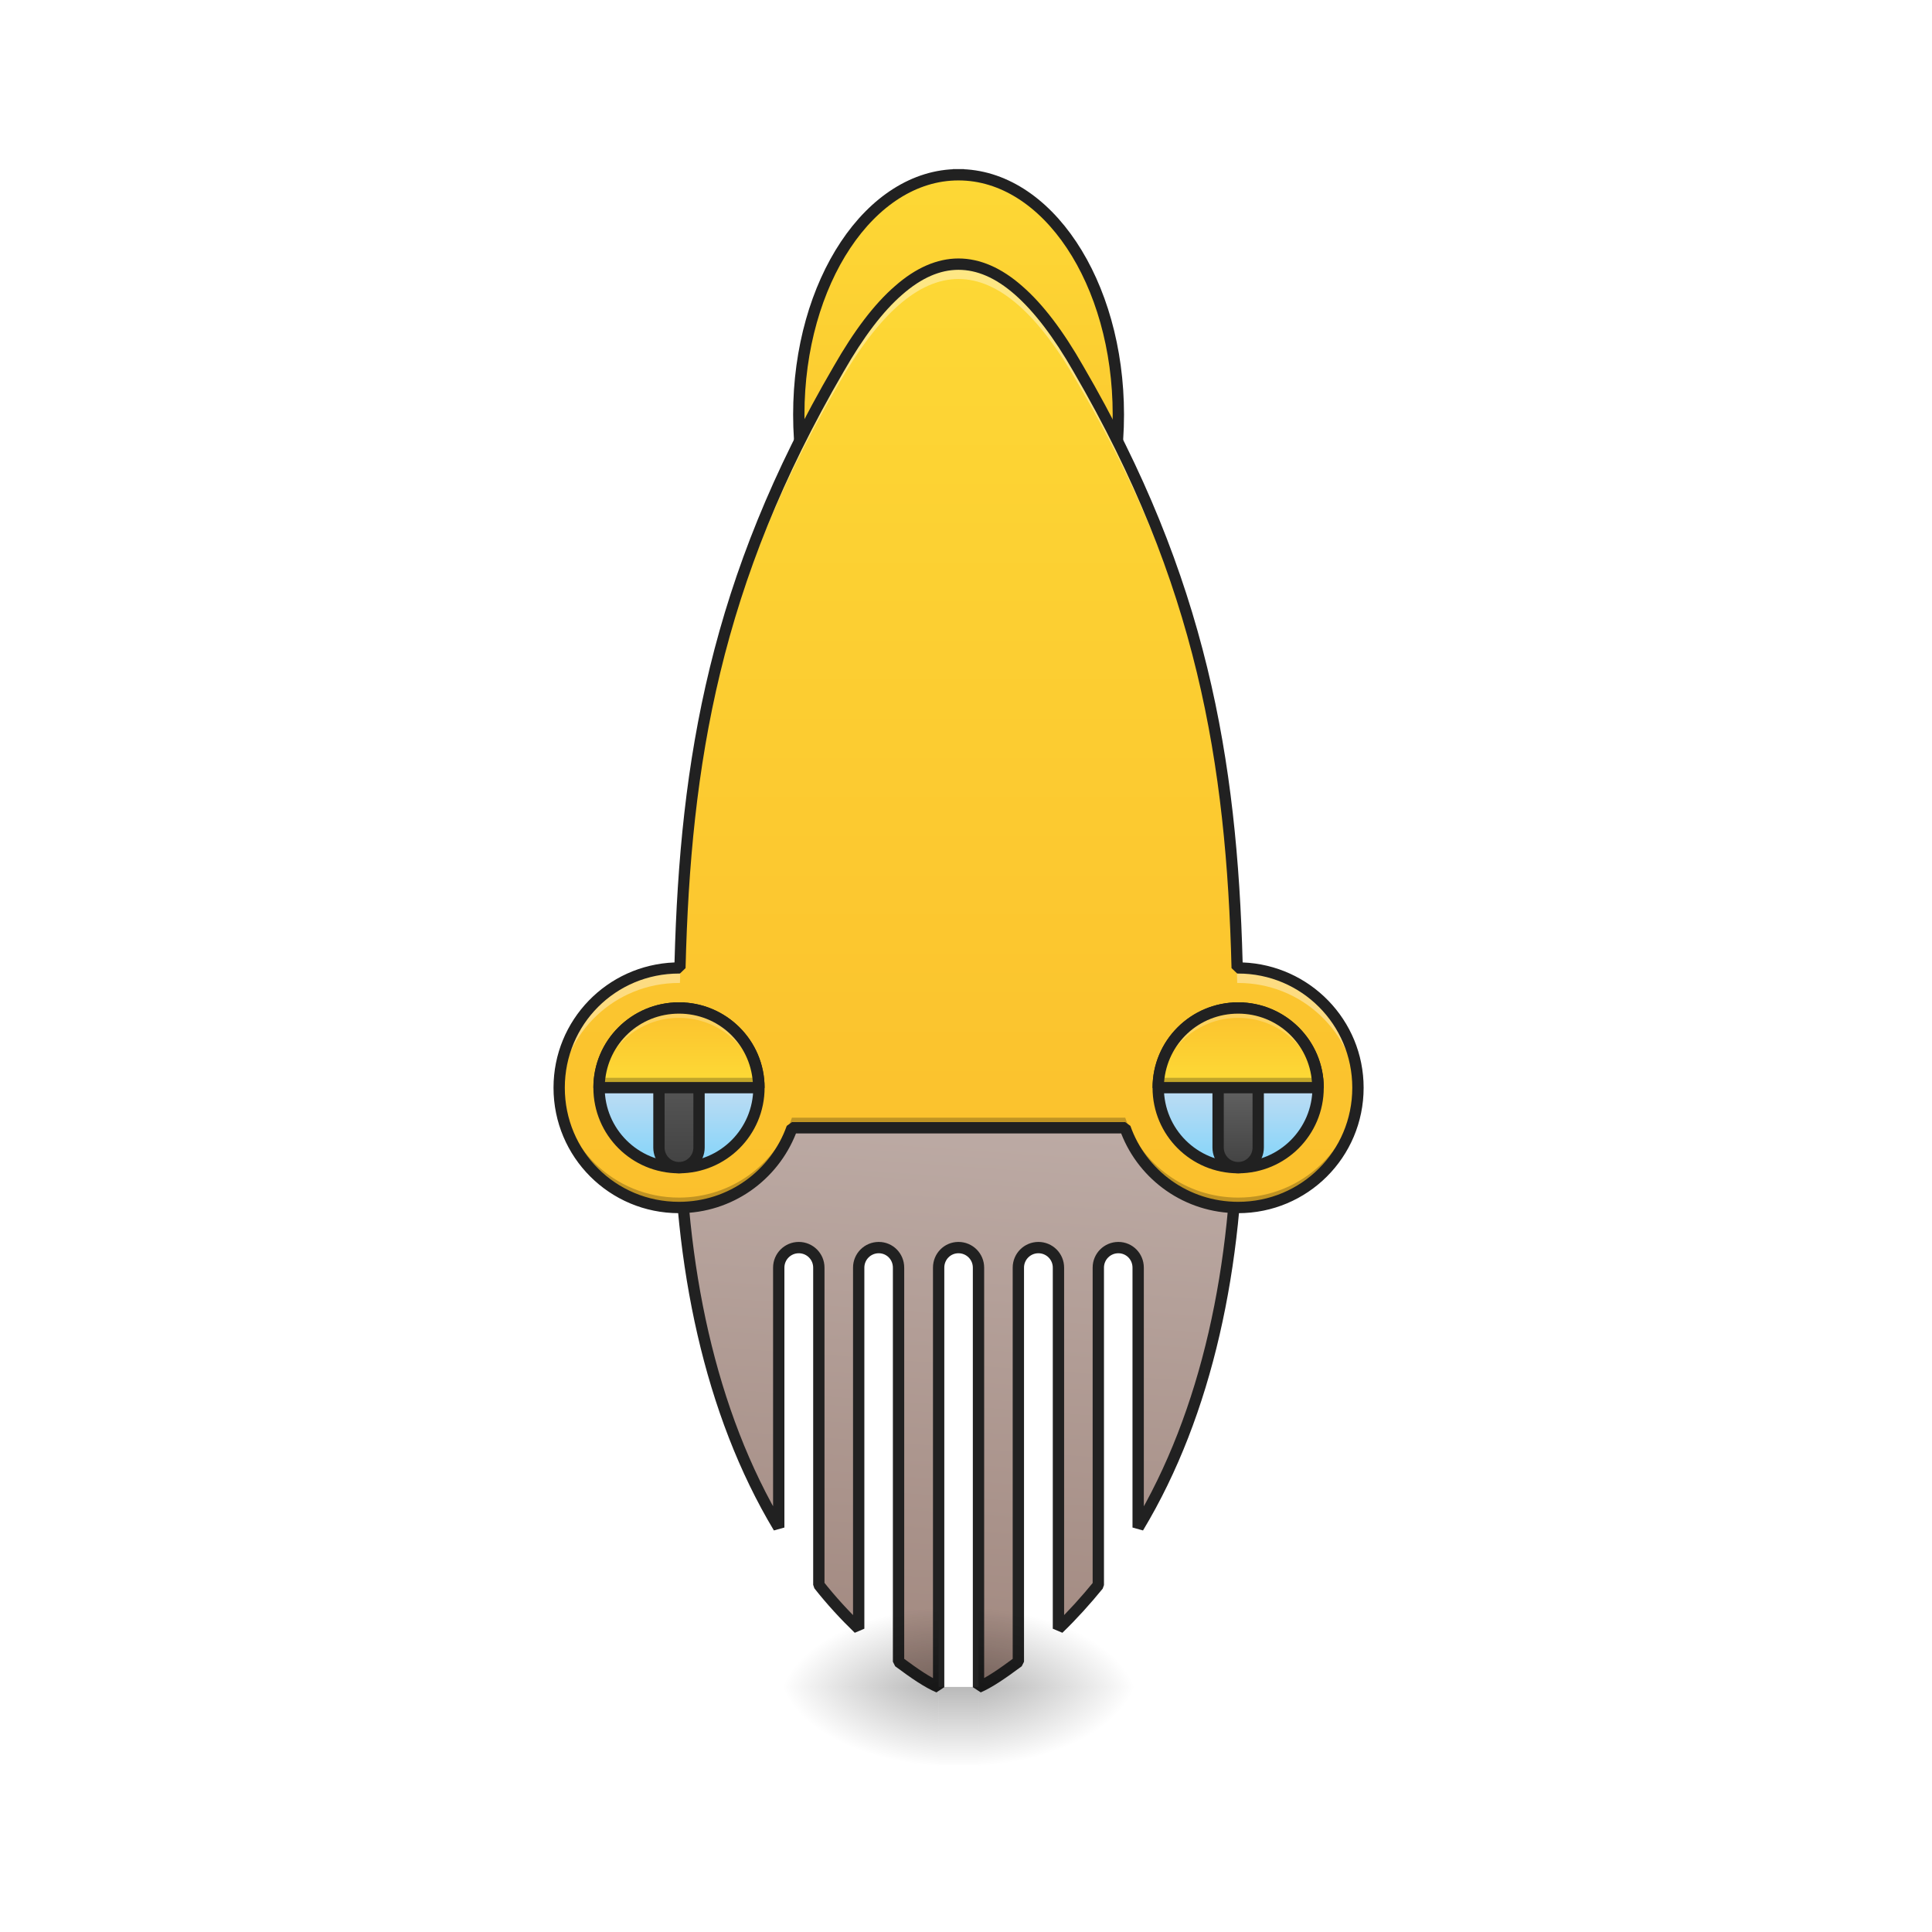
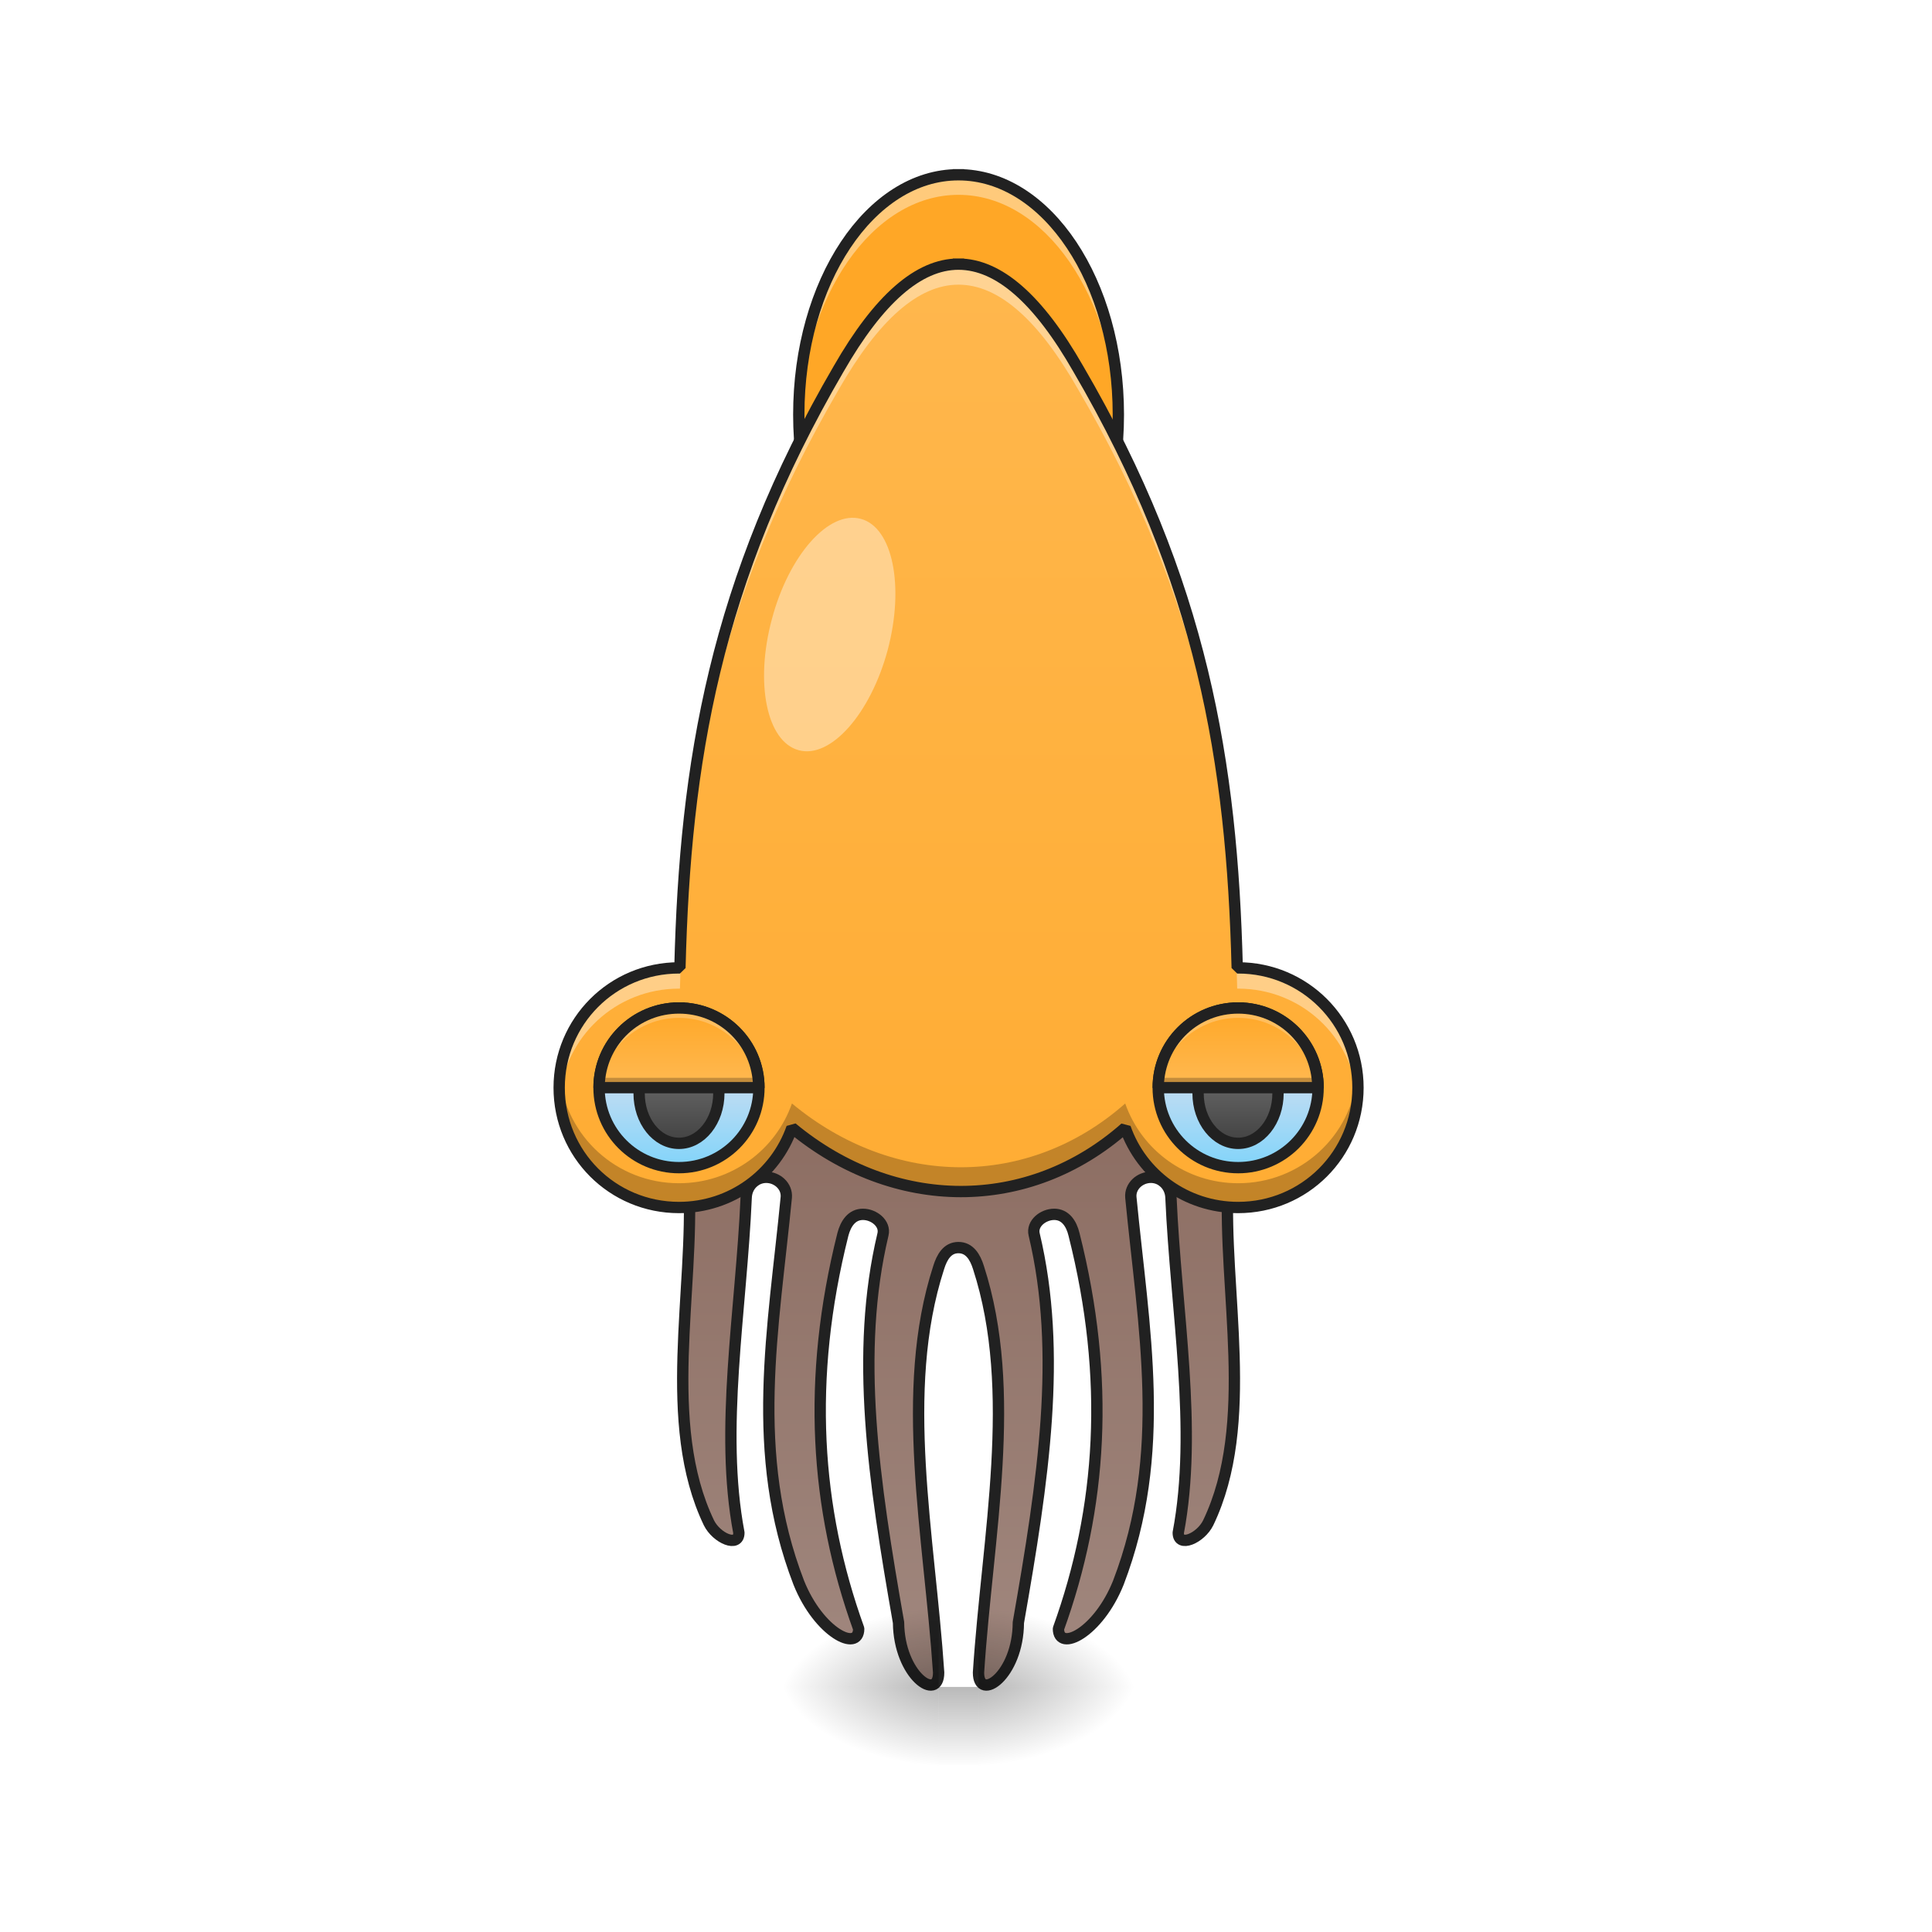
<svg xmlns="http://www.w3.org/2000/svg" width="32pt" height="32pt" viewBox="0 0 32 32" version="1.1">
  <defs>
-     <linearGradient id="linear0" gradientUnits="userSpaceOnUse" x1="1000" y1="1055.118" x2="960" y2="1615.118" gradientTransform="matrix(0.264583,0,0,0.264583,0,-195.3332)">
-       <stop offset="0" style="stop-color:rgb(73.725%,66.667%,64.314%);stop-opacity:1;" />
+     <linearGradient id="linear0" gradientUnits="userSpaceOnUse" x1="960" y1="1060.787" x2="960" y2="1615.118" gradientTransform="matrix(-1,0,0,1,1920,74.33118)">
+       <stop offset="0" style="stop-color:rgb(55.294%,43.137%,38.824%);stop-opacity:1;" />
      <stop offset="1" style="stop-color:rgb(63.137%,53.333%,49.804%);stop-opacity:1;" />
    </linearGradient>
    <linearGradient id="linear1" gradientUnits="userSpaceOnUse" x1="254" y1="233.5" x2="254" y2="254.667" gradientTransform="matrix(0.062506,0,0,0.062506,-0.00000381506,13.34503)">
      <stop offset="0" style="stop-color:rgb(0%,0%,0%);stop-opacity:0.275;" />
      <stop offset="1" style="stop-color:rgb(0%,0%,0%);stop-opacity:0;" />
    </linearGradient>
    <radialGradient id="radial0" gradientUnits="userSpaceOnUse" cx="450.909" cy="189.579" fx="450.909" fy="189.579" r="21.167" gradientTransform="matrix(0.00000017417,-0.0781325,-0.140638,-0.000000101539,42.53858,63.50158)">
      <stop offset="0" style="stop-color:rgb(0%,0%,0%);stop-opacity:0.314;" />
      <stop offset="0.222" style="stop-color:rgb(0%,0%,0%);stop-opacity:0.275;" />
      <stop offset="1" style="stop-color:rgb(0%,0%,0%);stop-opacity:0;" />
    </radialGradient>
    <radialGradient id="radial1" gradientUnits="userSpaceOnUse" cx="450.909" cy="189.579" fx="450.909" fy="189.579" r="21.167" gradientTransform="matrix(-0.00000017417,0.0781325,0.140638,0.000000101539,-10.78556,-7.62123)">
      <stop offset="0" style="stop-color:rgb(0%,0%,0%);stop-opacity:0.314;" />
      <stop offset="0.222" style="stop-color:rgb(0%,0%,0%);stop-opacity:0.275;" />
      <stop offset="1" style="stop-color:rgb(0%,0%,0%);stop-opacity:0;" />
    </radialGradient>
    <radialGradient id="radial2" gradientUnits="userSpaceOnUse" cx="450.909" cy="189.579" fx="450.909" fy="189.579" r="21.167" gradientTransform="matrix(-0.00000017417,-0.0781325,0.140638,-0.000000101539,-10.78556,63.50158)">
      <stop offset="0" style="stop-color:rgb(0%,0%,0%);stop-opacity:0.314;" />
      <stop offset="0.222" style="stop-color:rgb(0%,0%,0%);stop-opacity:0.275;" />
      <stop offset="1" style="stop-color:rgb(0%,0%,0%);stop-opacity:0;" />
    </radialGradient>
    <radialGradient id="radial3" gradientUnits="userSpaceOnUse" cx="450.909" cy="189.579" fx="450.909" fy="189.579" r="21.167" gradientTransform="matrix(0.00000017417,0.0781325,-0.140638,0.000000101539,42.53858,-7.621231)">
      <stop offset="0" style="stop-color:rgb(0%,0%,0%);stop-opacity:0.314;" />
      <stop offset="0.222" style="stop-color:rgb(0%,0%,0%);stop-opacity:0.275;" />
      <stop offset="1" style="stop-color:rgb(0%,0%,0%);stop-opacity:0;" />
    </radialGradient>
-     <linearGradient id="linear2" gradientUnits="userSpaceOnUse" x1="254" y1="-41.667" x2="254" y2="-168.667">
-       <stop offset="0" style="stop-color:rgb(98.431%,75.294%,17.647%);stop-opacity:1;" />
-       <stop offset="1" style="stop-color:rgb(99.216%,84.706%,20.784%);stop-opacity:1;" />
+     <linearGradient id="linear2" gradientUnits="userSpaceOnUse" x1="960" y1="1611.308" x2="960" y2="195.118" gradientTransform="matrix(0.016538,0,0,0.016538,0,1.229292)">
+       <stop offset="0" style="stop-color:rgb(100%,65.49%,14.902%);stop-opacity:1;" />
+       <stop offset="1" style="stop-color:rgb(100%,71.765%,30.196%);stop-opacity:1;" />
    </linearGradient>
-     <linearGradient id="linear3" gradientUnits="userSpaceOnUse" x1="960" y1="1135.118" x2="960" y2="195.118" gradientTransform="matrix(0.016538,0,0,0.016538,0,1.229292)">
-       <stop offset="0" style="stop-color:rgb(98.431%,75.294%,17.647%);stop-opacity:1;" />
-       <stop offset="1" style="stop-color:rgb(99.216%,84.706%,20.784%);stop-opacity:1;" />
-     </linearGradient>
-     <linearGradient id="linear4" gradientUnits="userSpaceOnUse" x1="179.917" y1="74.75" x2="179.917" y2="32.417" gradientTransform="matrix(1,0,0,1,0,19.66679)">
+     <linearGradient id="linear3" gradientUnits="userSpaceOnUse" x1="179.917" y1="74.75" x2="179.917" y2="32.417" gradientTransform="matrix(1,0,0,1,0,19.66679)">
      <stop offset="0" style="stop-color:rgb(50.588%,83.137%,98.039%);stop-opacity:1;" />
      <stop offset="1" style="stop-color:rgb(98.824%,89.412%,92.549%);stop-opacity:1;" />
    </linearGradient>
-     <linearGradient id="linear5" gradientUnits="userSpaceOnUse" x1="179.917" y1="74.75" x2="179.917" y2="40.354" gradientTransform="matrix(1,0,0,1,0,19.66679)">
+     <linearGradient id="linear4" gradientUnits="userSpaceOnUse" x1="328.083" y1="74.75" x2="328.083" y2="32.417" gradientTransform="matrix(1,0,0,1,0,19.66679)">
+       <stop offset="0" style="stop-color:rgb(50.588%,83.137%,98.039%);stop-opacity:1;" />
+       <stop offset="1" style="stop-color:rgb(98.824%,89.412%,92.549%);stop-opacity:1;" />
+     </linearGradient>
+     <linearGradient id="linear5" gradientUnits="userSpaceOnUse" x1="328.083" y1="68.312" x2="328.083" y2="53.583" gradientTransform="matrix(1,0,0,1,0,19.66679)">
      <stop offset="0" style="stop-color:rgb(25.882%,25.882%,25.882%);stop-opacity:1;" />
      <stop offset="1" style="stop-color:rgb(38.039%,38.039%,38.039%);stop-opacity:1;" />
    </linearGradient>
-     <linearGradient id="linear6" gradientUnits="userSpaceOnUse" x1="328.083" y1="74.75" x2="328.083" y2="32.417" gradientTransform="matrix(1,0,0,1,0,19.66679)">
-       <stop offset="0" style="stop-color:rgb(50.588%,83.137%,98.039%);stop-opacity:1;" />
-       <stop offset="1" style="stop-color:rgb(98.824%,89.412%,92.549%);stop-opacity:1;" />
+     <linearGradient id="linear6" gradientUnits="userSpaceOnUse" x1="1240" y1="935.118" x2="1240" y2="1005.118" gradientTransform="matrix(0.016538,0,0,0.016538,0,1.229292)">
+       <stop offset="0" style="stop-color:rgb(100%,65.49%,14.902%);stop-opacity:1;" />
+       <stop offset="1" style="stop-color:rgb(100%,71.765%,30.196%);stop-opacity:1;" />
    </linearGradient>
-     <linearGradient id="linear7" gradientUnits="userSpaceOnUse" x1="328.083" y1="74.75" x2="328.083" y2="53.583" gradientTransform="matrix(1,0,0,1,0,19.66679)">
+     <linearGradient id="linear7" gradientUnits="userSpaceOnUse" x1="328.083" y1="68.312" x2="328.083" y2="53.583" gradientTransform="matrix(1,0,0,1,-148.1667,19.66679)">
      <stop offset="0" style="stop-color:rgb(25.882%,25.882%,25.882%);stop-opacity:1;" />
      <stop offset="1" style="stop-color:rgb(38.039%,38.039%,38.039%);stop-opacity:1;" />
    </linearGradient>
-     <linearGradient id="linear8" gradientUnits="userSpaceOnUse" x1="1240" y1="935.118" x2="1240" y2="1005.118" gradientTransform="matrix(0.016538,0,0,0.016538,0,1.229292)">
-       <stop offset="0" style="stop-color:rgb(98.431%,75.294%,17.647%);stop-opacity:1;" />
-       <stop offset="1" style="stop-color:rgb(99.216%,84.706%,20.784%);stop-opacity:1;" />
-     </linearGradient>
-     <linearGradient id="linear9" gradientUnits="userSpaceOnUse" x1="1240" y1="935.118" x2="1240" y2="1005.118" gradientTransform="matrix(0.016538,0,0,0.016538,-9.261301,1.229292)">
-       <stop offset="0" style="stop-color:rgb(98.431%,75.294%,17.647%);stop-opacity:1;" />
-       <stop offset="1" style="stop-color:rgb(99.216%,84.706%,20.784%);stop-opacity:1;" />
+     <linearGradient id="linear8" gradientUnits="userSpaceOnUse" x1="1240" y1="935.118" x2="1240" y2="1005.118" gradientTransform="matrix(0.016538,0,0,0.016538,-9.261301,1.229292)">
+       <stop offset="0" style="stop-color:rgb(100%,65.49%,14.902%);stop-opacity:1;" />
+       <stop offset="1" style="stop-color:rgb(100%,71.765%,30.196%);stop-opacity:1;" />
    </linearGradient>
  </defs>
  <g id="surface1">
-     <path style="fill-rule:nonzero;fill:url(#linear0);stroke-width:3;stroke-linecap:square;stroke-linejoin:bevel;stroke:rgb(12.941%,12.941%,12.941%);stroke-opacity:1;stroke-miterlimit:4;" d="M 179.92 78.534 C 179.92 120.28 188.107 159.339 206.355 189.774 L 206.355 120.905 C 206.355 117.968 208.73 115.593 211.667 115.593 C 214.605 115.593 216.979 117.968 216.979 120.905 L 216.979 204.96 C 220.229 209.085 223.791 212.959 227.541 216.584 L 227.541 120.905 C 227.541 117.968 229.916 115.593 232.853 115.593 C 235.79 115.593 238.102 117.968 238.102 120.905 L 238.102 225.333 C 242.477 228.583 245.789 230.832 248.726 232.082 L 248.726 120.905 C 248.726 117.968 251.039 115.593 253.976 115.593 C 256.913 115.593 259.288 117.968 259.288 120.905 L 259.288 232.082 C 262.162 230.832 265.475 228.583 269.849 225.333 L 269.849 120.905 C 269.849 117.968 272.224 115.593 275.161 115.593 C 278.098 115.593 280.473 117.968 280.473 120.905 L 280.473 216.584 C 284.223 212.959 287.723 209.085 291.035 205.022 L 291.035 120.905 C 291.035 117.968 293.409 115.593 296.347 115.593 C 299.284 115.593 301.596 117.968 301.596 120.905 L 301.596 189.774 C 319.907 159.339 328.094 120.28 328.094 78.534 Z M 179.92 78.534 " transform="matrix(0.062506,0,0,0.062506,0,13.43878)" />
+     <path style="fill-rule:nonzero;fill:url(#linear0);stroke-width:11.339;stroke-linecap:square;stroke-linejoin:bevel;stroke:rgb(12.941%,12.941%,12.941%);stroke-opacity:1;stroke-miterlimit:4;" d="M 680.014 1109.422 C 680.014 1129.262 688.989 1165.873 689.934 1185.005 C 695.603 1292.711 662.063 1425.218 710.011 1525.13 C 717.569 1540.483 740.008 1550.403 740.008 1535.05 C 720.404 1431.596 742.37 1313.024 747.33 1199.177 C 747.803 1188.076 756.306 1179.1 767.407 1179.1 C 778.508 1179.1 788.429 1188.076 787.484 1199.177 C 774.729 1330.975 749.928 1455.215 800.002 1585.124 C 820.079 1635.198 859.997 1655.039 859.997 1631.183 C 816.536 1510.722 807.797 1381.049 844.171 1236.26 C 847.006 1225.395 853.147 1216.183 864.248 1216.183 C 875.35 1216.183 886.923 1225.395 884.325 1236.26 C 855.981 1355.304 874.877 1482.378 899.914 1625.042 C 900.387 1678.186 940.068 1705.113 940.068 1675.116 C 930.856 1537.412 899.914 1393.568 940.068 1269.564 C 943.375 1258.935 948.807 1249.487 959.908 1249.487 C 971.01 1249.487 976.678 1258.935 979.985 1269.564 C 1020.139 1393.568 988.961 1537.412 979.985 1675.116 C 979.985 1705.113 1019.666 1678.186 1019.903 1625.042 C 1044.94 1482.378 1064.072 1355.304 1035.728 1236.26 C 1033.13 1225.395 1044.703 1216.183 1055.805 1216.183 C 1066.906 1216.183 1073.047 1225.395 1075.645 1236.26 C 1112.256 1381.049 1103.517 1510.722 1060.056 1631.183 C 1060.056 1655.039 1099.974 1635.198 1120.051 1585.124 C 1169.888 1455.215 1145.324 1330.975 1132.569 1199.177 C 1131.624 1188.076 1141.545 1179.1 1152.646 1179.1 C 1163.747 1179.1 1172.25 1188.076 1172.723 1199.177 C 1177.683 1313.024 1199.649 1431.596 1180.045 1535.05 C 1180.045 1550.403 1202.484 1540.483 1210.042 1525.13 C 1257.99 1425.218 1224.45 1292.711 1229.883 1185.005 C 1231.064 1165.873 1240.039 1129.262 1240.039 1109.422 Z M 680.014 1109.422 " transform="matrix(0.016538,0,0,0.016538,0,0)" />
    <path style=" stroke:none;fill-rule:nonzero;fill:url(#linear1);" d="M 15.547 27.941 L 16.207 27.941 L 16.207 29.227 L 15.547 29.227 Z M 15.547 27.941 " />
    <path style=" stroke:none;fill-rule:nonzero;fill:url(#radial0);" d="M 16.207 27.941 L 18.852 27.941 L 18.852 26.617 L 16.207 26.617 Z M 16.207 27.941 " />
    <path style=" stroke:none;fill-rule:nonzero;fill:url(#radial1);" d="M 15.547 27.941 L 12.898 27.941 L 12.898 29.262 L 15.547 29.262 Z M 15.547 27.941 " />
    <path style=" stroke:none;fill-rule:nonzero;fill:url(#radial2);" d="M 15.547 27.941 L 12.898 27.941 L 12.898 26.617 L 15.547 26.617 Z M 15.547 27.941 " />
    <path style=" stroke:none;fill-rule:nonzero;fill:url(#radial3);" d="M 16.207 27.941 L 18.852 27.941 L 18.852 29.262 L 16.207 29.262 Z M 16.207 27.941 " />
-     <path style="fill-rule:nonzero;fill:url(#linear2);stroke-width:3;stroke-linecap:square;stroke-linejoin:bevel;stroke:rgb(12.941%,12.941%,12.941%);stroke-opacity:1;stroke-miterlimit:4;" d="M 253.976 -168.692 C 277.411 -168.692 296.347 -140.257 296.347 -105.135 C 296.347 -70.076 277.411 -41.642 253.976 -41.642 C 230.603 -41.642 211.667 -70.076 211.667 -105.135 C 211.667 -140.257 230.603 -168.692 253.976 -168.692 Z M 253.976 -168.692 " transform="matrix(0.062506,0,0,0.062506,0,13.43878)" />
-     <path style=" stroke:none;fill-rule:nonzero;fill:url(#linear3);" d="M 15.875 4.375 C 15.215 4.375 14.555 4.953 13.891 6.109 C 11.84 9.629 11.348 12.629 11.262 16.031 C 11.258 16.031 11.25 16.031 11.246 16.031 C 10.145 16.031 9.262 16.918 9.262 18.016 C 9.262 19.117 10.145 20 11.246 20 C 12.113 20 12.848 19.449 13.117 18.68 L 18.637 18.68 C 18.906 19.449 19.641 20 20.508 20 C 21.605 20 22.492 19.117 22.492 18.016 C 22.492 16.918 21.605 16.031 20.508 16.031 C 20.504 16.031 20.496 16.031 20.492 16.031 C 20.406 12.629 19.914 9.629 17.859 6.109 C 17.199 4.953 16.539 4.375 15.875 4.375 Z M 15.875 4.375 " />
-     <path style="fill-rule:nonzero;fill:url(#linear4);stroke-width:3;stroke-linecap:square;stroke-linejoin:bevel;stroke:rgb(12.941%,12.941%,12.941%);stroke-opacity:1;stroke-miterlimit:4;" d="M 179.92 52.099 C 191.607 52.099 201.106 61.536 201.106 73.222 C 201.106 84.971 191.607 94.408 179.92 94.408 C 168.234 94.408 158.735 84.971 158.735 73.222 C 158.735 61.536 168.234 52.099 179.92 52.099 Z M 179.92 52.099 " transform="matrix(0.062506,0,0,0.062506,0,13.43878)" />
-     <path style="fill-rule:nonzero;fill:url(#linear5);stroke-width:3;stroke-linecap:square;stroke-linejoin:bevel;stroke:rgb(12.941%,12.941%,12.941%);stroke-opacity:1;stroke-miterlimit:4;" d="M 179.92 62.661 C 182.858 62.661 185.232 65.036 185.232 67.973 L 185.232 89.096 C 185.232 92.033 182.858 94.408 179.92 94.408 C 176.983 94.408 174.608 92.033 174.608 89.096 L 174.608 67.973 C 174.608 65.036 176.983 62.661 179.92 62.661 Z M 179.92 62.661 " transform="matrix(0.062506,0,0,0.062506,0,13.43878)" />
-     <path style="fill-rule:nonzero;fill:url(#linear6);stroke-width:3;stroke-linecap:square;stroke-linejoin:bevel;stroke:rgb(12.941%,12.941%,12.941%);stroke-opacity:1;stroke-miterlimit:4;" d="M 328.094 52.099 C 339.78 52.099 349.279 61.536 349.279 73.222 C 349.279 84.971 339.78 94.408 328.094 94.408 C 316.407 94.408 306.908 84.971 306.908 73.222 C 306.908 61.536 316.407 52.099 328.094 52.099 Z M 328.094 52.099 " transform="matrix(0.062506,0,0,0.062506,0,13.43878)" />
-     <path style="fill-rule:nonzero;fill:url(#linear7);stroke-width:3;stroke-linecap:square;stroke-linejoin:bevel;stroke:rgb(12.941%,12.941%,12.941%);stroke-opacity:1;stroke-miterlimit:4;" d="M 328.094 62.661 C 331.031 62.661 333.406 65.036 333.406 67.973 L 333.406 89.096 C 333.406 92.033 331.031 94.408 328.094 94.408 C 325.156 94.408 322.782 92.033 322.782 89.096 L 322.782 67.973 C 322.782 65.036 325.156 62.661 328.094 62.661 Z M 328.094 62.661 " transform="matrix(0.062506,0,0,0.062506,0,13.43878)" />
-     <path style=" stroke:none;fill-rule:nonzero;fill:url(#linear8);" d="M 20.508 16.695 C 19.773 16.695 19.184 17.285 19.184 18.016 L 21.832 18.016 C 21.832 17.285 21.238 16.695 20.508 16.695 Z M 20.508 16.695 " />
-     <path style=" stroke:none;fill-rule:nonzero;fill:rgb(100%,100%,100%);fill-opacity:0.392;" d="M 15.875 4.375 C 15.215 4.375 14.555 4.953 13.891 6.109 C 11.84 9.629 11.348 12.629 11.262 16.031 C 11.258 16.031 11.25 16.031 11.246 16.031 C 10.145 16.031 9.262 16.918 9.262 18.016 C 9.262 18.059 9.262 18.102 9.266 18.141 C 9.328 17.102 10.188 16.281 11.246 16.281 C 11.25 16.281 11.258 16.281 11.262 16.281 C 11.348 12.879 11.84 9.879 13.891 6.359 C 14.555 5.199 15.215 4.621 15.875 4.621 C 16.539 4.621 17.199 5.199 17.859 6.359 C 19.914 9.879 20.406 12.879 20.492 16.281 C 20.496 16.281 20.504 16.281 20.508 16.281 C 21.566 16.281 22.426 17.102 22.488 18.141 C 22.492 18.102 22.492 18.059 22.492 18.016 C 22.492 16.918 21.605 16.031 20.508 16.031 C 20.504 16.031 20.496 16.031 20.492 16.031 C 20.406 12.629 19.914 9.629 17.859 6.109 C 17.199 4.953 16.539 4.375 15.875 4.375 Z M 15.875 4.375 " />
-     <path style=" stroke:none;fill-rule:nonzero;fill:rgb(0%,0%,0%);fill-opacity:0.235;" d="M 9.262 17.934 C 9.262 17.961 9.262 17.988 9.262 18.016 C 9.262 19.117 10.145 20 11.246 20 C 12.113 20 12.848 19.449 13.117 18.68 L 18.637 18.68 C 18.906 19.449 19.641 20 20.508 20 C 21.605 20 22.492 19.117 22.492 18.016 C 22.492 17.988 22.492 17.961 22.488 17.934 C 22.445 18.996 21.578 19.836 20.508 19.836 C 19.641 19.836 18.906 19.285 18.637 18.512 L 13.117 18.512 C 12.848 19.285 12.113 19.836 11.246 19.836 C 10.176 19.836 9.305 18.996 9.262 17.934 Z M 9.262 17.934 " />
-     <path style=" stroke:none;fill-rule:nonzero;fill:rgb(12.941%,12.941%,12.941%);fill-opacity:1;" d="M 15.875 4.281 C 15.52 4.281 15.164 4.438 14.824 4.738 C 14.48 5.035 14.145 5.48 13.812 6.062 C 11.766 9.566 11.262 12.57 11.172 15.941 C 10.055 15.984 9.168 16.895 9.168 18.016 C 9.168 19.168 10.098 20.094 11.246 20.094 C 12.129 20.094 12.879 19.547 13.184 18.773 L 18.57 18.773 C 18.871 19.547 19.625 20.094 20.508 20.094 C 21.656 20.094 22.586 19.168 22.586 18.016 C 22.586 16.895 21.695 15.984 20.582 15.941 C 20.492 12.57 19.984 9.566 17.941 6.062 C 17.609 5.48 17.273 5.035 16.93 4.738 C 16.59 4.438 16.234 4.281 15.875 4.281 Z M 15.875 4.469 C 16.18 4.469 16.488 4.598 16.809 4.879 C 17.125 5.156 17.453 5.582 17.781 6.156 C 19.824 9.664 20.312 12.641 20.398 16.035 L 20.492 16.125 C 20.5 16.125 20.504 16.125 20.508 16.125 C 21.555 16.125 22.398 16.969 22.398 18.016 C 22.398 19.066 21.555 19.906 20.508 19.906 C 19.68 19.906 18.98 19.383 18.723 18.648 L 18.637 18.586 L 13.117 18.586 L 13.031 18.648 C 12.77 19.383 12.074 19.906 11.246 19.906 C 10.195 19.906 9.355 19.066 9.355 18.016 C 9.355 16.969 10.195 16.125 11.246 16.125 C 11.25 16.125 11.254 16.125 11.262 16.125 L 11.355 16.035 C 11.441 12.641 11.93 9.664 13.973 6.156 C 14.301 5.582 14.625 5.156 14.945 4.879 C 15.266 4.598 15.574 4.469 15.875 4.469 Z M 15.875 4.469 " />
+     <path style=" stroke:none;fill-rule:nonzero;fill:rgb(100%,65.49%,14.902%);fill-opacity:1;" d="M 15.875 2.895 C 17.34 2.895 18.523 4.672 18.523 6.867 C 18.523 9.059 17.34 10.836 15.875 10.836 C 14.414 10.836 13.23 9.059 13.23 6.867 C 13.23 4.672 14.414 2.895 15.875 2.895 Z M 15.875 2.895 " />
+     <path style=" stroke:none;fill-rule:nonzero;fill:rgb(100%,100%,100%);fill-opacity:0.392;" d="M 15.875 2.895 C 14.41 2.895 13.23 4.668 13.23 6.863 C 13.23 6.922 13.23 6.977 13.234 7.031 C 13.289 4.91 14.449 3.227 15.875 3.227 C 17.305 3.227 18.461 4.91 18.52 7.031 C 18.523 6.977 18.523 6.922 18.523 6.863 C 18.523 4.668 17.344 2.895 15.875 2.895 Z M 15.875 2.895 " />
+     <path style="fill:none;stroke-width:3;stroke-linecap:square;stroke-linejoin:bevel;stroke:rgb(12.941%,12.941%,12.941%);stroke-opacity:1;stroke-miterlimit:4;" d="M 253.976 -168.692 C 277.411 -168.692 296.347 -140.257 296.347 -105.135 C 296.347 -70.076 277.411 -41.642 253.976 -41.642 C 230.603 -41.642 211.667 -70.076 211.667 -105.135 C 211.667 -140.257 230.603 -168.692 253.976 -168.692 Z M 253.976 -168.692 " transform="matrix(0.062506,0,0,0.062506,0,13.43878)" />
+     <path style=" stroke:none;fill-rule:nonzero;fill:url(#linear2);" d="M 15.875 4.375 C 15.215 4.375 14.555 4.953 13.891 6.109 C 11.84 9.629 11.348 12.629 11.262 16.031 C 11.258 16.031 11.25 16.031 11.246 16.031 C 10.145 16.031 9.262 16.918 9.262 18.016 C 9.262 19.117 10.145 20 11.246 20 C 12.113 20 12.848 19.449 13.117 18.68 C 14.809 20.082 17.035 20.094 18.637 18.68 C 18.906 19.449 19.641 20 20.508 20 C 21.605 20 22.492 19.117 22.492 18.016 C 22.492 16.918 21.605 16.031 20.508 16.031 C 20.504 16.031 20.496 16.031 20.492 16.031 C 20.406 12.629 19.914 9.629 17.859 6.109 C 17.199 4.953 16.539 4.375 15.875 4.375 Z M 15.875 4.375 " />
+     <path style="fill-rule:nonzero;fill:url(#linear3);stroke-width:3;stroke-linecap:square;stroke-linejoin:bevel;stroke:rgb(12.941%,12.941%,12.941%);stroke-opacity:1;stroke-miterlimit:4;" d="M 179.92 52.099 C 191.607 52.099 201.106 61.536 201.106 73.222 C 201.106 84.971 191.607 94.408 179.92 94.408 C 168.234 94.408 158.735 84.971 158.735 73.222 C 158.735 61.536 168.234 52.099 179.92 52.099 Z M 179.92 52.099 " transform="matrix(0.062506,0,0,0.062506,0,13.43878)" />
+     <path style="fill-rule:nonzero;fill:url(#linear4);stroke-width:3;stroke-linecap:square;stroke-linejoin:bevel;stroke:rgb(12.941%,12.941%,12.941%);stroke-opacity:1;stroke-miterlimit:4;" d="M 328.094 52.099 C 339.78 52.099 349.279 61.536 349.279 73.222 C 349.279 84.971 339.78 94.408 328.094 94.408 C 316.407 94.408 306.908 84.971 306.908 73.222 C 306.908 61.536 316.407 52.099 328.094 52.099 Z M 328.094 52.099 " transform="matrix(0.062506,0,0,0.062506,0,13.43878)" />
+     <path style="fill-rule:nonzero;fill:url(#linear5);stroke-width:3;stroke-linecap:square;stroke-linejoin:bevel;stroke:rgb(12.941%,12.941%,12.941%);stroke-opacity:1;stroke-miterlimit:4;" d="M 328.094 61.536 C 333.906 61.536 338.655 67.473 338.655 74.722 C 338.655 82.034 333.906 87.971 328.094 87.971 C 322.219 87.971 317.47 82.034 317.47 74.722 C 317.47 67.473 322.219 61.536 328.094 61.536 Z M 328.094 61.536 " transform="matrix(0.062506,0,0,0.062506,0,13.43878)" />
+     <path style=" stroke:none;fill-rule:nonzero;fill:url(#linear6);" d="M 20.508 16.695 C 19.773 16.695 19.184 17.285 19.184 18.016 L 21.832 18.016 C 21.832 17.285 21.238 16.695 20.508 16.695 Z M 20.508 16.695 " />
+     <path style="fill-rule:nonzero;fill:url(#linear7);stroke-width:3;stroke-linecap:square;stroke-linejoin:bevel;stroke:rgb(12.941%,12.941%,12.941%);stroke-opacity:1;stroke-miterlimit:4;" d="M 179.92 61.536 C 185.732 61.536 190.482 67.473 190.482 74.722 C 190.482 82.034 185.732 87.971 179.92 87.971 C 174.046 87.971 169.359 82.034 169.359 74.722 C 169.359 67.473 174.046 61.536 179.92 61.536 Z M 179.92 61.536 " transform="matrix(0.062506,0,0,0.062506,0,13.43878)" />
    <path style=" stroke:none;fill-rule:nonzero;fill:rgb(100%,100%,100%);fill-opacity:0.235;" d="M 20.508 16.695 C 19.773 16.695 19.184 17.285 19.184 18.016 L 19.195 18.016 C 19.273 17.363 19.832 16.859 20.508 16.859 C 21.184 16.859 21.738 17.363 21.82 18.016 L 21.832 18.016 C 21.832 17.285 21.238 16.695 20.508 16.695 Z M 20.508 16.695 " />
    <path style=" stroke:none;fill-rule:nonzero;fill:rgb(0%,0%,0%);fill-opacity:0.235;" d="M 19.195 17.852 C 19.188 17.906 19.184 17.961 19.184 18.016 L 21.832 18.016 C 21.832 17.961 21.828 17.906 21.82 17.852 Z M 19.195 17.852 " />
    <path style=" stroke:none;fill-rule:nonzero;fill:rgb(12.941%,12.941%,12.941%);fill-opacity:1;" d="M 20.508 16.602 C 19.723 16.602 19.09 17.234 19.09 18.016 L 19.184 18.109 L 21.832 18.109 L 21.926 18.016 C 21.926 17.234 21.289 16.602 20.508 16.602 Z M 20.508 16.789 C 21.156 16.789 21.684 17.285 21.73 17.922 L 19.281 17.922 C 19.332 17.285 19.855 16.789 20.508 16.789 Z M 20.508 16.789 " />
-     <path style=" stroke:none;fill-rule:nonzero;fill:url(#linear9);" d="M 11.246 16.695 C 10.512 16.695 9.922 17.285 9.922 18.016 L 12.57 18.016 C 12.57 17.285 11.98 16.695 11.246 16.695 Z M 11.246 16.695 " />
+     <path style=" stroke:none;fill-rule:nonzero;fill:url(#linear8);" d="M 11.246 16.695 C 10.512 16.695 9.922 17.285 9.922 18.016 L 12.57 18.016 C 12.57 17.285 11.98 16.695 11.246 16.695 Z M 11.246 16.695 " />
    <path style=" stroke:none;fill-rule:nonzero;fill:rgb(100%,100%,100%);fill-opacity:0.235;" d="M 11.246 16.695 C 10.512 16.695 9.922 17.285 9.922 18.016 L 9.934 18.016 C 10.016 17.363 10.57 16.859 11.246 16.859 C 11.922 16.859 12.477 17.363 12.559 18.016 L 12.57 18.016 C 12.57 17.285 11.98 16.695 11.246 16.695 Z M 11.246 16.695 " />
    <path style=" stroke:none;fill-rule:nonzero;fill:rgb(0%,0%,0%);fill-opacity:0.235;" d="M 9.934 17.852 C 9.926 17.906 9.922 17.961 9.922 18.016 L 12.57 18.016 C 12.57 17.961 12.566 17.906 12.559 17.852 Z M 9.934 17.852 " />
    <path style=" stroke:none;fill-rule:nonzero;fill:rgb(12.941%,12.941%,12.941%);fill-opacity:1;" d="M 11.246 16.602 C 10.461 16.602 9.828 17.234 9.828 18.016 L 9.922 18.109 L 12.57 18.109 L 12.664 18.016 C 12.664 17.234 12.027 16.602 11.246 16.602 Z M 11.246 16.789 C 11.898 16.789 12.422 17.285 12.469 17.922 L 10.02 17.922 C 10.07 17.285 10.594 16.789 11.246 16.789 Z M 11.246 16.789 " />
+     <path style=" stroke:none;fill-rule:nonzero;fill:rgb(100%,100%,100%);fill-opacity:0.392;" d="M 12.785 10.254 C 13.066 9.195 13.727 8.449 14.258 8.594 C 14.785 8.734 14.984 9.707 14.703 10.766 C 14.418 11.824 13.758 12.57 13.23 12.426 C 12.699 12.285 12.5 11.312 12.785 10.254 Z M 12.785 10.254 " />
+     <path style=" stroke:none;fill-rule:nonzero;fill:rgb(0%,0%,0%);fill-opacity:0.235;" d="M 9.27 17.816 C 9.266 17.883 9.262 17.949 9.262 18.016 C 9.262 19.117 10.145 20 11.246 20 C 12.113 20 12.848 19.449 13.117 18.68 C 14.809 20.082 17.035 20.094 18.637 18.68 C 18.906 19.449 19.641 20 20.508 20 C 21.605 20 22.492 19.117 22.492 18.016 C 22.492 17.949 22.488 17.883 22.48 17.816 C 22.383 18.82 21.539 19.598 20.508 19.598 C 19.641 19.598 18.906 19.047 18.637 18.277 C 17.035 19.691 14.809 19.68 13.117 18.277 C 12.848 19.047 12.113 19.598 11.246 19.598 C 10.215 19.598 9.371 18.82 9.27 17.816 Z M 9.27 17.816 " />
+     <path style=" stroke:none;fill-rule:nonzero;fill:rgb(100%,100%,100%);fill-opacity:0.392;" d="M 15.875 4.375 C 15.215 4.375 14.555 4.953 13.891 6.109 C 11.84 9.629 11.348 12.629 11.262 16.031 C 11.258 16.031 11.25 16.031 11.246 16.031 C 10.145 16.031 9.262 16.918 9.262 18.016 C 9.262 18.074 9.266 18.133 9.27 18.188 C 9.355 17.168 10.203 16.375 11.246 16.375 C 11.25 16.375 11.258 16.375 11.262 16.375 C 11.348 12.973 11.84 9.973 13.891 6.453 C 14.555 5.293 15.215 4.715 15.875 4.715 C 16.539 4.715 17.199 5.293 17.859 6.453 C 19.914 9.973 20.406 12.973 20.492 16.375 C 20.496 16.375 20.504 16.375 20.508 16.375 C 21.551 16.375 22.398 17.168 22.484 18.188 C 22.488 18.133 22.492 18.074 22.492 18.016 C 22.492 16.918 21.605 16.031 20.508 16.031 C 20.504 16.031 20.496 16.031 20.492 16.031 C 20.406 12.629 19.914 9.629 17.859 6.109 C 17.199 4.953 16.539 4.375 15.875 4.375 Z M 15.875 4.375 " />
+     <path style="fill:none;stroke-width:3;stroke-linecap:square;stroke-linejoin:bevel;stroke:rgb(12.941%,12.941%,12.941%);stroke-opacity:1;stroke-miterlimit:4;" d="M 253.976 -145.007 C 243.414 -145.007 232.853 -135.758 222.229 -117.259 C 189.419 -60.952 181.545 -12.957 180.17 41.476 C 180.108 41.476 179.983 41.476 179.92 41.476 C 162.297 41.476 148.173 55.662 148.173 73.222 C 148.173 90.846 162.297 104.969 179.92 104.969 C 193.794 104.969 205.543 96.158 209.855 83.846 C 236.915 106.282 272.536 106.469 298.159 83.846 C 302.471 96.158 314.22 104.969 328.094 104.969 C 345.654 104.969 359.841 90.846 359.841 73.222 C 359.841 55.662 345.654 41.476 328.094 41.476 C 328.031 41.476 327.906 41.476 327.844 41.476 C 326.469 -12.957 318.595 -60.952 285.723 -117.259 C 275.161 -135.758 264.6 -145.007 253.976 -145.007 Z M 253.976 -145.007 " transform="matrix(0.062506,0,0,0.062506,0,13.43878)" />
  </g>
</svg>
